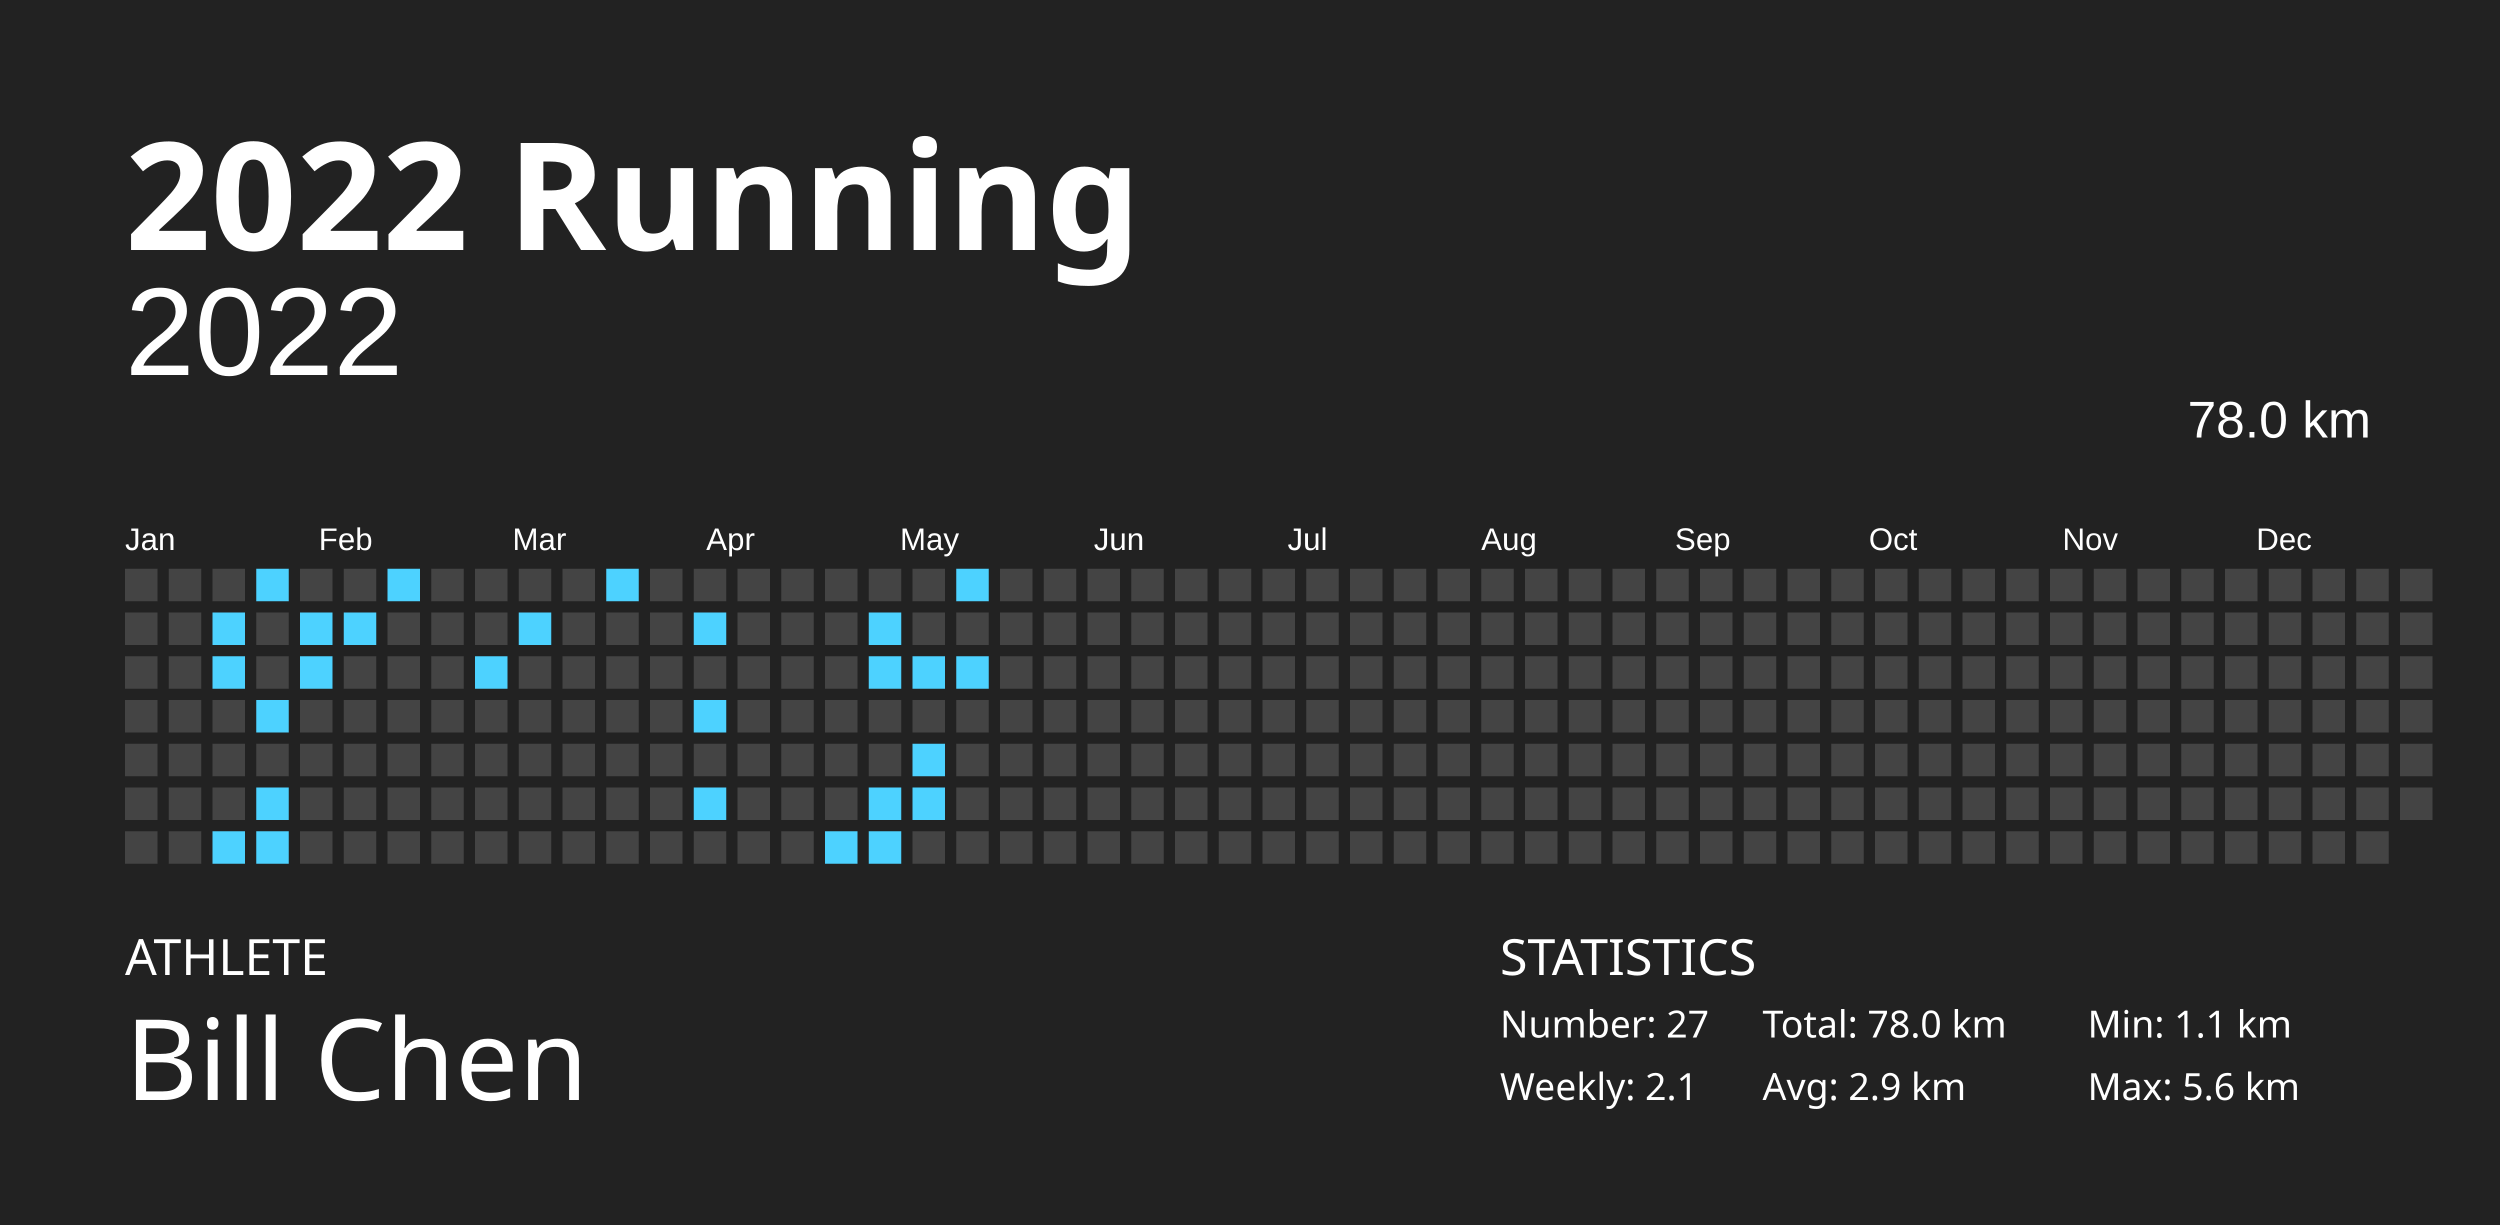
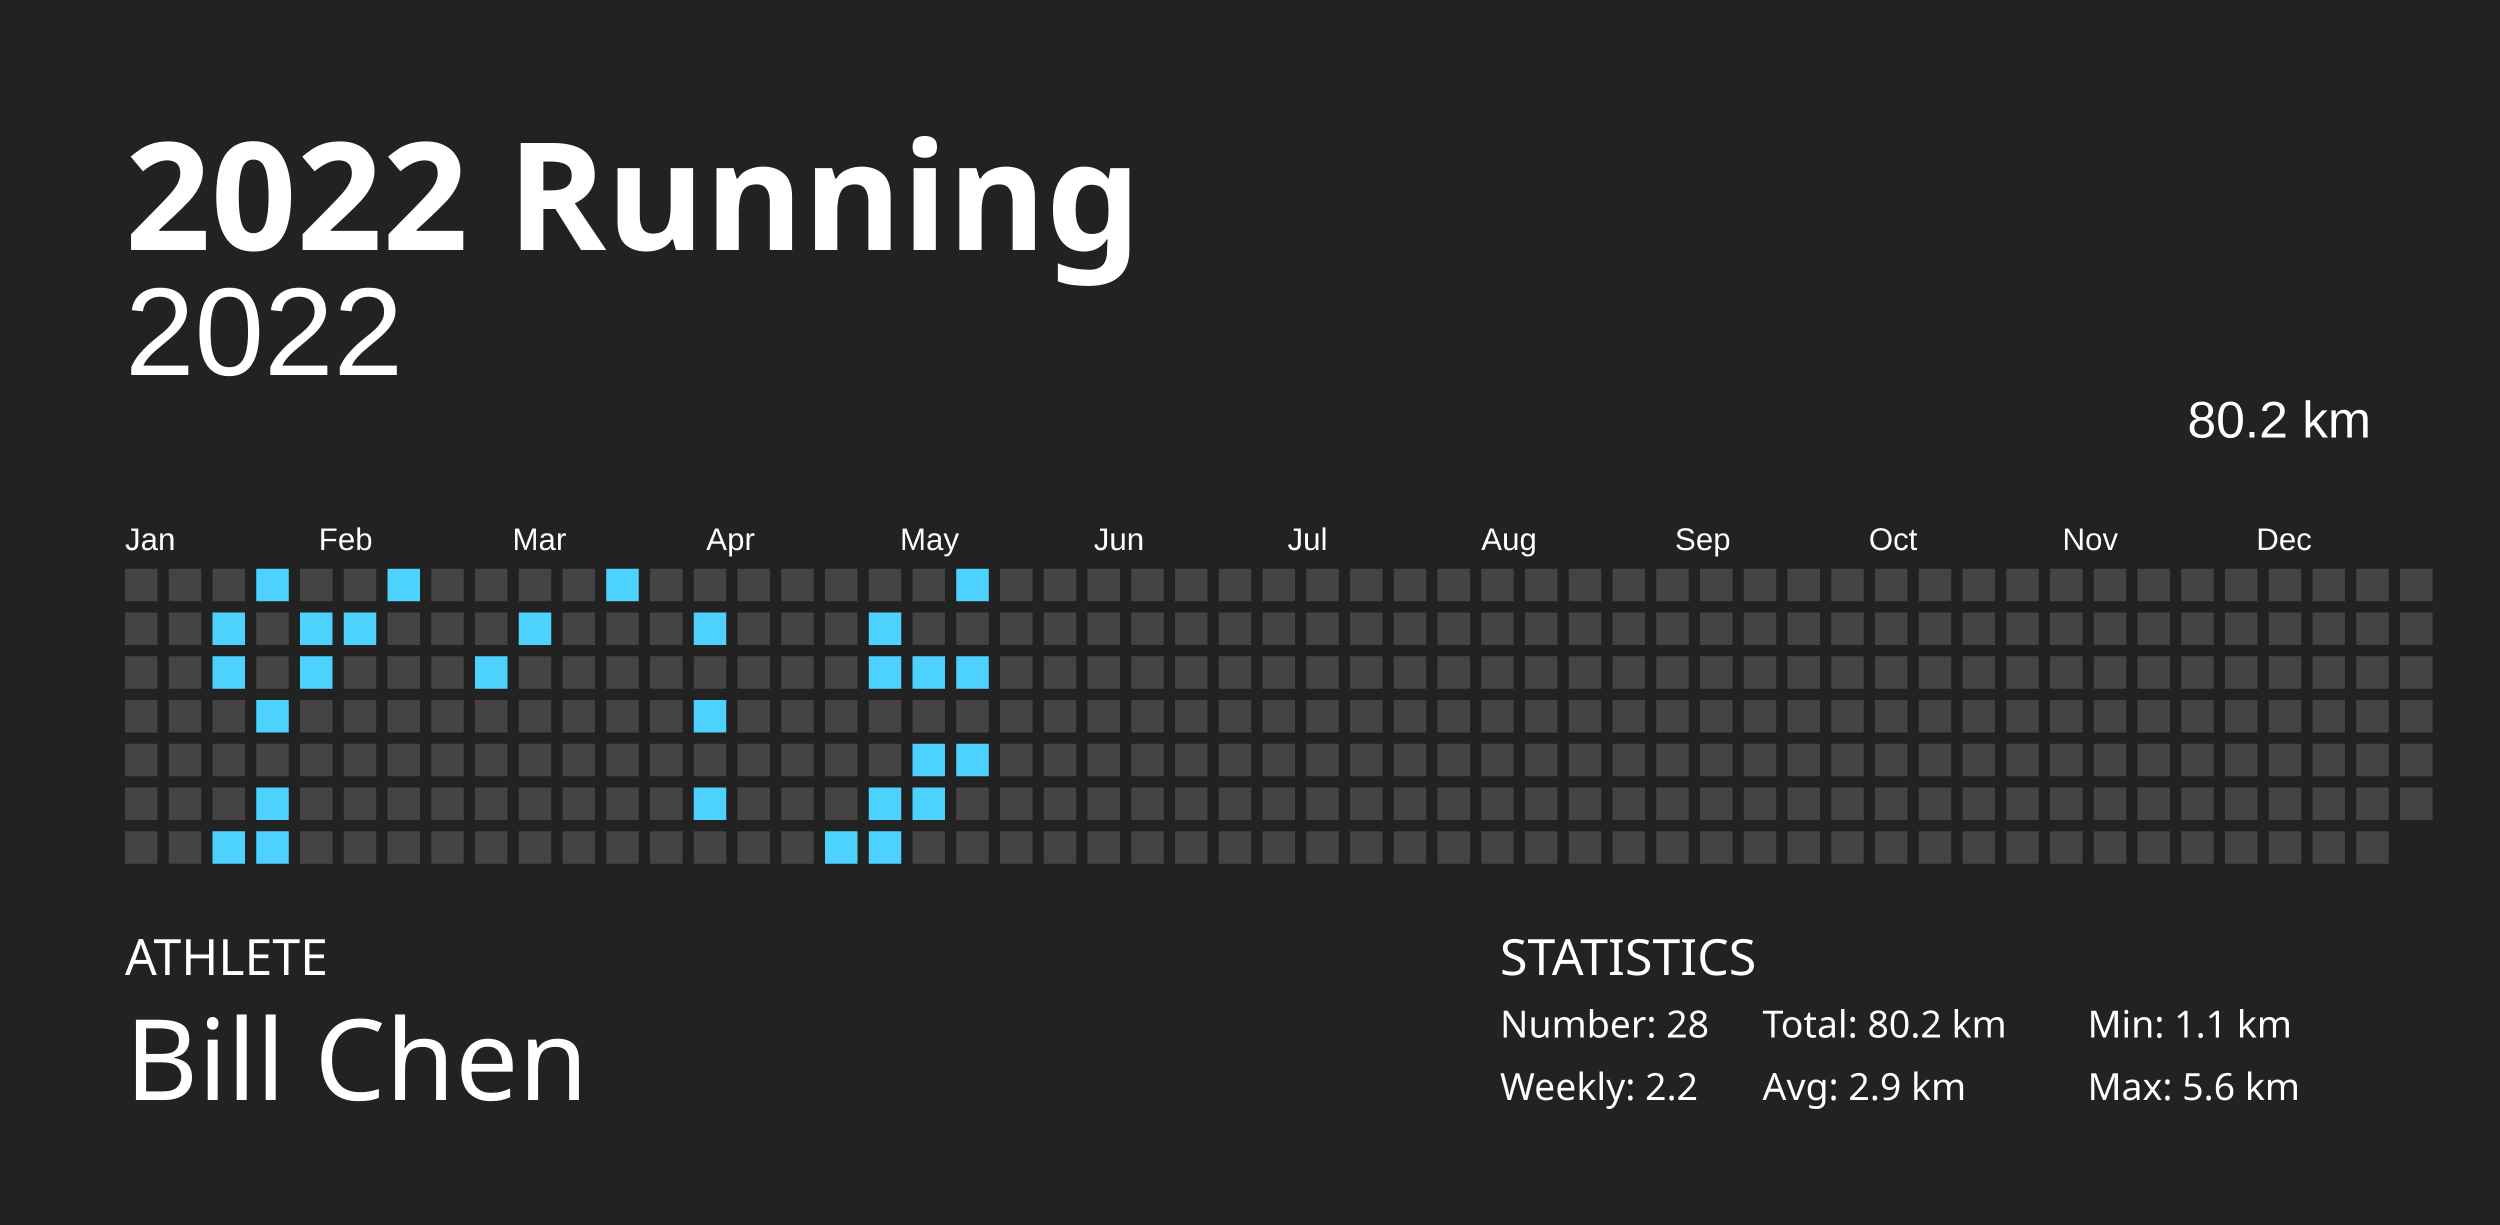
<svg xmlns="http://www.w3.org/2000/svg" baseProfile="full" height="98mm" version="1.1" viewBox="0,0,200,98" width="200mm">
  <defs />
  <rect fill="#222222" height="98" width="200" x="0" y="0" />
  <text fill="#FFFFFF" style="font-size:12px; font-family:Futura; font-weight:bold;" x="10" y="20">2022 Running</text>
  <text fill="#FFFFFF" style="font-size:4px; font-family:Futura" x="10" y="78">ATHLETE</text>
  <text fill="#FFFFFF" style="font-size:9px; font-family:Futura" x="10" y="88">Bill Chen</text>
  <text fill="#FFFFFF" style="font-size:4px; font-family:Futura" x="120" y="78">STATISTICS</text>
-   <text fill="#FFFFFF" style="font-size:3px; font-family:Futura" x="120" y="83">Number: 27</text>
-   <text fill="#FFFFFF" style="font-size:3px; font-family:Futura" x="120" y="88">Weekly: 2.1</text>
-   <text fill="#FFFFFF" style="font-size:3px; font-family:Futura" x="141" y="83">Total: 78.0 km</text>
+   <text fill="#FFFFFF" style="font-size:3px; font-family:Futura" x="120" y="83">Number: 28</text>
+   <text fill="#FFFFFF" style="font-size:3px; font-family:Futura" x="120" y="88">Weekly: 2.2</text>
+   <text fill="#FFFFFF" style="font-size:3px; font-family:Futura" x="141" y="83">Total: 80.2 km</text>
  <text fill="#FFFFFF" style="font-size:3px; font-family:Futura" x="141" y="88">Avg: 2.9 km</text>
  <text fill="#FFFFFF" style="font-size:3px; font-family:Futura" x="167" y="83">Min: 1.1 km</text>
  <text fill="#FFFFFF" style="font-size:3px; font-family:Futura" x="167" y="88">Max: 5.6 km</text>
  <text alignment-baseline="hanging" fill="#FFFFFF" style="font-size:10.0px; font-family:Arial;" x="10" y="30">2022</text>
-   <text alignment-baseline="hanging" fill="#FFFFFF" style="font-size:4.125px; font-family:Arial;" x="175" y="35">78.0 km</text>
+   <text alignment-baseline="hanging" fill="#FFFFFF" style="font-size:4.125px; font-family:Arial;" x="175" y="35">80.2 km</text>
  <text fill="#FFFFFF" style="font-size:2.5px; font-family:Arial" x="10.0" y="44">Jan</text>
  <text fill="#FFFFFF" style="font-size:2.5px; font-family:Arial" x="25.5" y="44">Feb</text>
  <text fill="#FFFFFF" style="font-size:2.5px; font-family:Arial" x="41.0" y="44">Mar</text>
  <text fill="#FFFFFF" style="font-size:2.5px; font-family:Arial" x="56.5" y="44">Apr</text>
  <text fill="#FFFFFF" style="font-size:2.5px; font-family:Arial" x="72.0" y="44">May</text>
  <text fill="#FFFFFF" style="font-size:2.5px; font-family:Arial" x="87.5" y="44">Jun</text>
  <text fill="#FFFFFF" style="font-size:2.5px; font-family:Arial" x="103.0" y="44">Jul</text>
  <text fill="#FFFFFF" style="font-size:2.5px; font-family:Arial" x="118.5" y="44">Aug</text>
  <text fill="#FFFFFF" style="font-size:2.5px; font-family:Arial" x="134.0" y="44">Sep</text>
  <text fill="#FFFFFF" style="font-size:2.5px; font-family:Arial" x="149.5" y="44">Oct</text>
  <text fill="#FFFFFF" style="font-size:2.5px; font-family:Arial" x="165.0" y="44">Nov</text>
  <text fill="#FFFFFF" style="font-size:2.5px; font-family:Arial" x="180.5" y="44">Dec</text>
  <rect fill="#444444" height="2.6" width="2.6" x="10.0" y="45.5" />
  <rect fill="#444444" height="2.6" width="2.6" x="10.0" y="49.0" />
  <rect fill="#444444" height="2.6" width="2.6" x="10.0" y="52.5" />
  <rect fill="#444444" height="2.6" width="2.6" x="10.0" y="56.0" />
  <rect fill="#444444" height="2.6" width="2.6" x="10.0" y="59.5" />
  <rect fill="#444444" height="2.6" width="2.6" x="10.0" y="63.0" />
  <rect fill="#444444" height="2.6" width="2.6" x="10.0" y="66.5" />
  <rect fill="#444444" height="2.6" width="2.6" x="13.5" y="45.5" />
  <rect fill="#444444" height="2.6" width="2.6" x="13.5" y="49.0" />
  <rect fill="#444444" height="2.6" width="2.6" x="13.5" y="52.5" />
  <rect fill="#444444" height="2.6" width="2.6" x="13.5" y="56.0" />
  <rect fill="#444444" height="2.6" width="2.6" x="13.5" y="59.5" />
  <rect fill="#444444" height="2.6" width="2.6" x="13.5" y="63.0" />
  <rect fill="#444444" height="2.6" width="2.6" x="13.5" y="66.5" />
  <rect fill="#444444" height="2.6" width="2.6" x="17.0" y="45.5" />
  <rect fill="#4dd2ff" height="2.6" width="2.6" x="17.0" y="49.0" />
  <rect fill="#4dd2ff" height="2.6" width="2.6" x="17.0" y="52.5" />
  <rect fill="#444444" height="2.6" width="2.6" x="17.0" y="56.0" />
  <rect fill="#444444" height="2.6" width="2.6" x="17.0" y="59.5" />
  <rect fill="#444444" height="2.6" width="2.6" x="17.0" y="63.0" />
  <rect fill="#4dd2ff" height="2.6" width="2.6" x="17.0" y="66.5" />
  <rect fill="#4dd2ff" height="2.6" width="2.6" x="20.5" y="45.5" />
  <rect fill="#444444" height="2.6" width="2.6" x="20.5" y="49.0" />
  <rect fill="#444444" height="2.6" width="2.6" x="20.5" y="52.5" />
  <rect fill="#4dd2ff" height="2.6" width="2.6" x="20.5" y="56.0" />
  <rect fill="#444444" height="2.6" width="2.6" x="20.5" y="59.5" />
  <rect fill="#4dd2ff" height="2.6" width="2.6" x="20.5" y="63.0" />
  <rect fill="#4dd2ff" height="2.6" width="2.6" x="20.5" y="66.5" />
  <rect fill="#444444" height="2.6" width="2.6" x="24.0" y="45.5" />
  <rect fill="#4dd2ff" height="2.6" width="2.6" x="24.0" y="49.0" />
  <rect fill="#4dd2ff" height="2.6" width="2.6" x="24.0" y="52.5" />
  <rect fill="#444444" height="2.6" width="2.6" x="24.0" y="56.0" />
  <rect fill="#444444" height="2.6" width="2.6" x="24.0" y="59.5" />
  <rect fill="#444444" height="2.6" width="2.6" x="24.0" y="63.0" />
  <rect fill="#444444" height="2.6" width="2.6" x="24.0" y="66.5" />
  <rect fill="#444444" height="2.6" width="2.6" x="27.5" y="45.5" />
  <rect fill="#4dd2ff" height="2.6" width="2.6" x="27.5" y="49.0" />
  <rect fill="#444444" height="2.6" width="2.6" x="27.5" y="52.5" />
  <rect fill="#444444" height="2.6" width="2.6" x="27.5" y="56.0" />
  <rect fill="#444444" height="2.6" width="2.6" x="27.5" y="59.5" />
  <rect fill="#444444" height="2.6" width="2.6" x="27.5" y="63.0" />
  <rect fill="#444444" height="2.6" width="2.6" x="27.5" y="66.5" />
  <rect fill="#4dd2ff" height="2.6" width="2.6" x="31.0" y="45.5" />
  <rect fill="#444444" height="2.6" width="2.6" x="31.0" y="49.0" />
  <rect fill="#444444" height="2.6" width="2.6" x="31.0" y="52.5" />
  <rect fill="#444444" height="2.6" width="2.6" x="31.0" y="56.0" />
  <rect fill="#444444" height="2.6" width="2.6" x="31.0" y="59.5" />
  <rect fill="#444444" height="2.6" width="2.6" x="31.0" y="63.0" />
  <rect fill="#444444" height="2.6" width="2.6" x="31.0" y="66.5" />
  <rect fill="#444444" height="2.6" width="2.6" x="34.5" y="45.5" />
  <rect fill="#444444" height="2.6" width="2.6" x="34.5" y="49.0" />
  <rect fill="#444444" height="2.6" width="2.6" x="34.5" y="52.5" />
  <rect fill="#444444" height="2.6" width="2.6" x="34.5" y="56.0" />
  <rect fill="#444444" height="2.6" width="2.6" x="34.5" y="59.5" />
  <rect fill="#444444" height="2.6" width="2.6" x="34.5" y="63.0" />
  <rect fill="#444444" height="2.6" width="2.6" x="34.5" y="66.5" />
  <rect fill="#444444" height="2.6" width="2.6" x="38.0" y="45.5" />
  <rect fill="#444444" height="2.6" width="2.6" x="38.0" y="49.0" />
  <rect fill="#4dd2ff" height="2.6" width="2.6" x="38.0" y="52.5" />
  <rect fill="#444444" height="2.6" width="2.6" x="38.0" y="56.0" />
  <rect fill="#444444" height="2.6" width="2.6" x="38.0" y="59.5" />
  <rect fill="#444444" height="2.6" width="2.6" x="38.0" y="63.0" />
  <rect fill="#444444" height="2.6" width="2.6" x="38.0" y="66.5" />
  <rect fill="#444444" height="2.6" width="2.6" x="41.5" y="45.5" />
  <rect fill="#4dd2ff" height="2.6" width="2.6" x="41.5" y="49.0" />
  <rect fill="#444444" height="2.6" width="2.6" x="41.5" y="52.5" />
  <rect fill="#444444" height="2.6" width="2.6" x="41.5" y="56.0" />
  <rect fill="#444444" height="2.6" width="2.6" x="41.5" y="59.5" />
  <rect fill="#444444" height="2.6" width="2.6" x="41.5" y="63.0" />
  <rect fill="#444444" height="2.6" width="2.6" x="41.5" y="66.5" />
  <rect fill="#444444" height="2.6" width="2.6" x="45.0" y="45.5" />
  <rect fill="#444444" height="2.6" width="2.6" x="45.0" y="49.0" />
  <rect fill="#444444" height="2.6" width="2.6" x="45.0" y="52.5" />
  <rect fill="#444444" height="2.6" width="2.6" x="45.0" y="56.0" />
  <rect fill="#444444" height="2.6" width="2.6" x="45.0" y="59.5" />
  <rect fill="#444444" height="2.6" width="2.6" x="45.0" y="63.0" />
  <rect fill="#444444" height="2.6" width="2.6" x="45.0" y="66.5" />
  <rect fill="#4dd2ff" height="2.6" width="2.6" x="48.5" y="45.5" />
  <rect fill="#444444" height="2.6" width="2.6" x="48.5" y="49.0" />
  <rect fill="#444444" height="2.6" width="2.6" x="48.5" y="52.5" />
  <rect fill="#444444" height="2.6" width="2.6" x="48.5" y="56.0" />
  <rect fill="#444444" height="2.6" width="2.6" x="48.5" y="59.5" />
  <rect fill="#444444" height="2.6" width="2.6" x="48.5" y="63.0" />
  <rect fill="#444444" height="2.6" width="2.6" x="48.5" y="66.5" />
  <rect fill="#444444" height="2.6" width="2.6" x="52.0" y="45.5" />
  <rect fill="#444444" height="2.6" width="2.6" x="52.0" y="49.0" />
  <rect fill="#444444" height="2.6" width="2.6" x="52.0" y="52.5" />
  <rect fill="#444444" height="2.6" width="2.6" x="52.0" y="56.0" />
  <rect fill="#444444" height="2.6" width="2.6" x="52.0" y="59.5" />
  <rect fill="#444444" height="2.6" width="2.6" x="52.0" y="63.0" />
  <rect fill="#444444" height="2.6" width="2.6" x="52.0" y="66.5" />
  <rect fill="#444444" height="2.6" width="2.6" x="55.5" y="45.5" />
  <rect fill="#4dd2ff" height="2.6" width="2.6" x="55.5" y="49.0" />
  <rect fill="#444444" height="2.6" width="2.6" x="55.5" y="52.5" />
  <rect fill="#4dd2ff" height="2.6" width="2.6" x="55.5" y="56.0" />
  <rect fill="#444444" height="2.6" width="2.6" x="55.5" y="59.5" />
  <rect fill="#4dd2ff" height="2.6" width="2.6" x="55.5" y="63.0" />
  <rect fill="#444444" height="2.6" width="2.6" x="55.5" y="66.5" />
  <rect fill="#444444" height="2.6" width="2.6" x="59.0" y="45.5" />
  <rect fill="#444444" height="2.6" width="2.6" x="59.0" y="49.0" />
  <rect fill="#444444" height="2.6" width="2.6" x="59.0" y="52.5" />
  <rect fill="#444444" height="2.6" width="2.6" x="59.0" y="56.0" />
  <rect fill="#444444" height="2.6" width="2.6" x="59.0" y="59.5" />
  <rect fill="#444444" height="2.6" width="2.6" x="59.0" y="63.0" />
  <rect fill="#444444" height="2.6" width="2.6" x="59.0" y="66.5" />
  <rect fill="#444444" height="2.6" width="2.6" x="62.5" y="45.5" />
  <rect fill="#444444" height="2.6" width="2.6" x="62.5" y="49.0" />
  <rect fill="#444444" height="2.6" width="2.6" x="62.5" y="52.5" />
  <rect fill="#444444" height="2.6" width="2.6" x="62.5" y="56.0" />
  <rect fill="#444444" height="2.6" width="2.6" x="62.5" y="59.5" />
  <rect fill="#444444" height="2.6" width="2.6" x="62.5" y="63.0" />
  <rect fill="#444444" height="2.6" width="2.6" x="62.5" y="66.5" />
  <rect fill="#444444" height="2.6" width="2.6" x="66.0" y="45.5" />
  <rect fill="#444444" height="2.6" width="2.6" x="66.0" y="49.0" />
  <rect fill="#444444" height="2.6" width="2.6" x="66.0" y="52.5" />
  <rect fill="#444444" height="2.6" width="2.6" x="66.0" y="56.0" />
  <rect fill="#444444" height="2.6" width="2.6" x="66.0" y="59.5" />
  <rect fill="#444444" height="2.6" width="2.6" x="66.0" y="63.0" />
  <rect fill="#4dd2ff" height="2.6" width="2.6" x="66.0" y="66.5" />
  <rect fill="#444444" height="2.6" width="2.6" x="69.5" y="45.5" />
  <rect fill="#4dd2ff" height="2.6" width="2.6" x="69.5" y="49.0" />
  <rect fill="#4dd2ff" height="2.6" width="2.6" x="69.5" y="52.5" />
  <rect fill="#444444" height="2.6" width="2.6" x="69.5" y="56.0" />
  <rect fill="#444444" height="2.6" width="2.6" x="69.5" y="59.5" />
  <rect fill="#4dd2ff" height="2.6" width="2.6" x="69.5" y="63.0" />
  <rect fill="#4dd2ff" height="2.6" width="2.6" x="69.5" y="66.5" />
  <rect fill="#444444" height="2.6" width="2.6" x="73.0" y="45.5" />
  <rect fill="#444444" height="2.6" width="2.6" x="73.0" y="49.0" />
  <rect fill="#4dd2ff" height="2.6" width="2.6" x="73.0" y="52.5" />
  <rect fill="#444444" height="2.6" width="2.6" x="73.0" y="56.0" />
  <rect fill="#4dd2ff" height="2.6" width="2.6" x="73.0" y="59.5" />
  <rect fill="#4dd2ff" height="2.6" width="2.6" x="73.0" y="63.0" />
  <rect fill="#444444" height="2.6" width="2.6" x="73.0" y="66.5" />
  <rect fill="#4dd2ff" height="2.6" width="2.6" x="76.5" y="45.5" />
  <rect fill="#444444" height="2.6" width="2.6" x="76.5" y="49.0" />
  <rect fill="#4dd2ff" height="2.6" width="2.6" x="76.5" y="52.5" />
  <rect fill="#444444" height="2.6" width="2.6" x="76.5" y="56.0" />
-   <rect fill="#444444" height="2.6" width="2.6" x="76.5" y="59.5" />
+   <rect fill="#4dd2ff" height="2.6" width="2.6" x="76.5" y="59.5" />
  <rect fill="#444444" height="2.6" width="2.6" x="76.5" y="63.0" />
  <rect fill="#444444" height="2.6" width="2.6" x="76.5" y="66.5" />
  <rect fill="#444444" height="2.6" width="2.6" x="80.0" y="45.5" />
  <rect fill="#444444" height="2.6" width="2.6" x="80.0" y="49.0" />
  <rect fill="#444444" height="2.6" width="2.6" x="80.0" y="52.5" />
  <rect fill="#444444" height="2.6" width="2.6" x="80.0" y="56.0" />
  <rect fill="#444444" height="2.6" width="2.6" x="80.0" y="59.5" />
  <rect fill="#444444" height="2.6" width="2.6" x="80.0" y="63.0" />
  <rect fill="#444444" height="2.6" width="2.6" x="80.0" y="66.5" />
  <rect fill="#444444" height="2.6" width="2.6" x="83.5" y="45.5" />
  <rect fill="#444444" height="2.6" width="2.6" x="83.5" y="49.0" />
  <rect fill="#444444" height="2.6" width="2.6" x="83.5" y="52.5" />
  <rect fill="#444444" height="2.6" width="2.6" x="83.5" y="56.0" />
  <rect fill="#444444" height="2.6" width="2.6" x="83.5" y="59.5" />
  <rect fill="#444444" height="2.6" width="2.6" x="83.5" y="63.0" />
  <rect fill="#444444" height="2.6" width="2.6" x="83.5" y="66.5" />
  <rect fill="#444444" height="2.6" width="2.6" x="87.0" y="45.5" />
  <rect fill="#444444" height="2.6" width="2.6" x="87.0" y="49.0" />
  <rect fill="#444444" height="2.6" width="2.6" x="87.0" y="52.5" />
  <rect fill="#444444" height="2.6" width="2.6" x="87.0" y="56.0" />
  <rect fill="#444444" height="2.6" width="2.6" x="87.0" y="59.5" />
  <rect fill="#444444" height="2.6" width="2.6" x="87.0" y="63.0" />
  <rect fill="#444444" height="2.6" width="2.6" x="87.0" y="66.5" />
  <rect fill="#444444" height="2.6" width="2.6" x="90.5" y="45.5" />
  <rect fill="#444444" height="2.6" width="2.6" x="90.5" y="49.0" />
  <rect fill="#444444" height="2.6" width="2.6" x="90.5" y="52.5" />
  <rect fill="#444444" height="2.6" width="2.6" x="90.5" y="56.0" />
  <rect fill="#444444" height="2.6" width="2.6" x="90.5" y="59.5" />
  <rect fill="#444444" height="2.6" width="2.6" x="90.5" y="63.0" />
  <rect fill="#444444" height="2.6" width="2.6" x="90.5" y="66.5" />
  <rect fill="#444444" height="2.6" width="2.6" x="94.0" y="45.5" />
  <rect fill="#444444" height="2.6" width="2.6" x="94.0" y="49.0" />
  <rect fill="#444444" height="2.6" width="2.6" x="94.0" y="52.5" />
  <rect fill="#444444" height="2.6" width="2.6" x="94.0" y="56.0" />
  <rect fill="#444444" height="2.6" width="2.6" x="94.0" y="59.5" />
  <rect fill="#444444" height="2.6" width="2.6" x="94.0" y="63.0" />
  <rect fill="#444444" height="2.6" width="2.6" x="94.0" y="66.5" />
  <rect fill="#444444" height="2.6" width="2.6" x="97.5" y="45.5" />
  <rect fill="#444444" height="2.6" width="2.6" x="97.5" y="49.0" />
  <rect fill="#444444" height="2.6" width="2.6" x="97.5" y="52.5" />
  <rect fill="#444444" height="2.6" width="2.6" x="97.5" y="56.0" />
  <rect fill="#444444" height="2.6" width="2.6" x="97.5" y="59.5" />
  <rect fill="#444444" height="2.6" width="2.6" x="97.5" y="63.0" />
  <rect fill="#444444" height="2.6" width="2.6" x="97.5" y="66.5" />
  <rect fill="#444444" height="2.6" width="2.6" x="101.0" y="45.5" />
  <rect fill="#444444" height="2.6" width="2.6" x="101.0" y="49.0" />
  <rect fill="#444444" height="2.6" width="2.6" x="101.0" y="52.5" />
  <rect fill="#444444" height="2.6" width="2.6" x="101.0" y="56.0" />
  <rect fill="#444444" height="2.6" width="2.6" x="101.0" y="59.5" />
  <rect fill="#444444" height="2.6" width="2.6" x="101.0" y="63.0" />
  <rect fill="#444444" height="2.6" width="2.6" x="101.0" y="66.5" />
  <rect fill="#444444" height="2.6" width="2.6" x="104.5" y="45.5" />
  <rect fill="#444444" height="2.6" width="2.6" x="104.5" y="49.0" />
  <rect fill="#444444" height="2.6" width="2.6" x="104.5" y="52.5" />
  <rect fill="#444444" height="2.6" width="2.6" x="104.5" y="56.0" />
  <rect fill="#444444" height="2.6" width="2.6" x="104.5" y="59.5" />
  <rect fill="#444444" height="2.6" width="2.6" x="104.5" y="63.0" />
  <rect fill="#444444" height="2.6" width="2.6" x="104.5" y="66.5" />
  <rect fill="#444444" height="2.6" width="2.6" x="108.0" y="45.5" />
  <rect fill="#444444" height="2.6" width="2.6" x="108.0" y="49.0" />
  <rect fill="#444444" height="2.6" width="2.6" x="108.0" y="52.5" />
  <rect fill="#444444" height="2.6" width="2.6" x="108.0" y="56.0" />
  <rect fill="#444444" height="2.6" width="2.6" x="108.0" y="59.5" />
  <rect fill="#444444" height="2.6" width="2.6" x="108.0" y="63.0" />
  <rect fill="#444444" height="2.6" width="2.6" x="108.0" y="66.5" />
  <rect fill="#444444" height="2.6" width="2.6" x="111.5" y="45.5" />
  <rect fill="#444444" height="2.6" width="2.6" x="111.5" y="49.0" />
  <rect fill="#444444" height="2.6" width="2.6" x="111.5" y="52.5" />
  <rect fill="#444444" height="2.6" width="2.6" x="111.5" y="56.0" />
  <rect fill="#444444" height="2.6" width="2.6" x="111.5" y="59.5" />
  <rect fill="#444444" height="2.6" width="2.6" x="111.5" y="63.0" />
  <rect fill="#444444" height="2.6" width="2.6" x="111.5" y="66.5" />
  <rect fill="#444444" height="2.6" width="2.6" x="115.0" y="45.5" />
  <rect fill="#444444" height="2.6" width="2.6" x="115.0" y="49.0" />
  <rect fill="#444444" height="2.6" width="2.6" x="115.0" y="52.5" />
  <rect fill="#444444" height="2.6" width="2.6" x="115.0" y="56.0" />
  <rect fill="#444444" height="2.6" width="2.6" x="115.0" y="59.5" />
  <rect fill="#444444" height="2.6" width="2.6" x="115.0" y="63.0" />
  <rect fill="#444444" height="2.6" width="2.6" x="115.0" y="66.5" />
  <rect fill="#444444" height="2.6" width="2.6" x="118.5" y="45.5" />
  <rect fill="#444444" height="2.6" width="2.6" x="118.5" y="49.0" />
  <rect fill="#444444" height="2.6" width="2.6" x="118.5" y="52.5" />
  <rect fill="#444444" height="2.6" width="2.6" x="118.5" y="56.0" />
  <rect fill="#444444" height="2.6" width="2.6" x="118.5" y="59.5" />
  <rect fill="#444444" height="2.6" width="2.6" x="118.5" y="63.0" />
  <rect fill="#444444" height="2.6" width="2.6" x="118.5" y="66.5" />
  <rect fill="#444444" height="2.6" width="2.6" x="122.0" y="45.5" />
  <rect fill="#444444" height="2.6" width="2.6" x="122.0" y="49.0" />
  <rect fill="#444444" height="2.6" width="2.6" x="122.0" y="52.5" />
  <rect fill="#444444" height="2.6" width="2.6" x="122.0" y="56.0" />
  <rect fill="#444444" height="2.6" width="2.6" x="122.0" y="59.5" />
  <rect fill="#444444" height="2.6" width="2.6" x="122.0" y="63.0" />
  <rect fill="#444444" height="2.6" width="2.6" x="122.0" y="66.5" />
  <rect fill="#444444" height="2.6" width="2.6" x="125.5" y="45.5" />
  <rect fill="#444444" height="2.6" width="2.6" x="125.5" y="49.0" />
  <rect fill="#444444" height="2.6" width="2.6" x="125.5" y="52.5" />
  <rect fill="#444444" height="2.6" width="2.6" x="125.5" y="56.0" />
  <rect fill="#444444" height="2.6" width="2.6" x="125.5" y="59.5" />
  <rect fill="#444444" height="2.6" width="2.6" x="125.5" y="63.0" />
  <rect fill="#444444" height="2.6" width="2.6" x="125.5" y="66.5" />
  <rect fill="#444444" height="2.6" width="2.6" x="129.0" y="45.5" />
  <rect fill="#444444" height="2.6" width="2.6" x="129.0" y="49.0" />
  <rect fill="#444444" height="2.6" width="2.6" x="129.0" y="52.5" />
  <rect fill="#444444" height="2.6" width="2.6" x="129.0" y="56.0" />
  <rect fill="#444444" height="2.6" width="2.6" x="129.0" y="59.5" />
  <rect fill="#444444" height="2.6" width="2.6" x="129.0" y="63.0" />
  <rect fill="#444444" height="2.6" width="2.6" x="129.0" y="66.5" />
  <rect fill="#444444" height="2.6" width="2.6" x="132.5" y="45.5" />
  <rect fill="#444444" height="2.6" width="2.6" x="132.5" y="49.0" />
  <rect fill="#444444" height="2.6" width="2.6" x="132.5" y="52.5" />
  <rect fill="#444444" height="2.6" width="2.6" x="132.5" y="56.0" />
  <rect fill="#444444" height="2.6" width="2.6" x="132.5" y="59.5" />
  <rect fill="#444444" height="2.6" width="2.6" x="132.5" y="63.0" />
  <rect fill="#444444" height="2.6" width="2.6" x="132.5" y="66.5" />
  <rect fill="#444444" height="2.6" width="2.6" x="136.0" y="45.5" />
  <rect fill="#444444" height="2.6" width="2.6" x="136.0" y="49.0" />
  <rect fill="#444444" height="2.6" width="2.6" x="136.0" y="52.5" />
  <rect fill="#444444" height="2.6" width="2.6" x="136.0" y="56.0" />
  <rect fill="#444444" height="2.6" width="2.6" x="136.0" y="59.5" />
  <rect fill="#444444" height="2.6" width="2.6" x="136.0" y="63.0" />
  <rect fill="#444444" height="2.6" width="2.6" x="136.0" y="66.5" />
  <rect fill="#444444" height="2.6" width="2.6" x="139.5" y="45.5" />
  <rect fill="#444444" height="2.6" width="2.6" x="139.5" y="49.0" />
  <rect fill="#444444" height="2.6" width="2.6" x="139.5" y="52.5" />
  <rect fill="#444444" height="2.6" width="2.6" x="139.5" y="56.0" />
  <rect fill="#444444" height="2.6" width="2.6" x="139.5" y="59.5" />
  <rect fill="#444444" height="2.6" width="2.6" x="139.5" y="63.0" />
  <rect fill="#444444" height="2.6" width="2.6" x="139.5" y="66.5" />
  <rect fill="#444444" height="2.6" width="2.6" x="143.0" y="45.5" />
  <rect fill="#444444" height="2.6" width="2.6" x="143.0" y="49.0" />
  <rect fill="#444444" height="2.6" width="2.6" x="143.0" y="52.5" />
  <rect fill="#444444" height="2.6" width="2.6" x="143.0" y="56.0" />
  <rect fill="#444444" height="2.6" width="2.6" x="143.0" y="59.5" />
  <rect fill="#444444" height="2.6" width="2.6" x="143.0" y="63.0" />
  <rect fill="#444444" height="2.6" width="2.6" x="143.0" y="66.5" />
  <rect fill="#444444" height="2.6" width="2.6" x="146.5" y="45.5" />
  <rect fill="#444444" height="2.6" width="2.6" x="146.5" y="49.0" />
  <rect fill="#444444" height="2.6" width="2.6" x="146.5" y="52.5" />
  <rect fill="#444444" height="2.6" width="2.6" x="146.5" y="56.0" />
  <rect fill="#444444" height="2.6" width="2.6" x="146.5" y="59.5" />
  <rect fill="#444444" height="2.6" width="2.6" x="146.5" y="63.0" />
  <rect fill="#444444" height="2.6" width="2.6" x="146.5" y="66.5" />
  <rect fill="#444444" height="2.6" width="2.6" x="150.0" y="45.5" />
  <rect fill="#444444" height="2.6" width="2.6" x="150.0" y="49.0" />
  <rect fill="#444444" height="2.6" width="2.6" x="150.0" y="52.5" />
  <rect fill="#444444" height="2.6" width="2.6" x="150.0" y="56.0" />
  <rect fill="#444444" height="2.6" width="2.6" x="150.0" y="59.5" />
  <rect fill="#444444" height="2.6" width="2.6" x="150.0" y="63.0" />
  <rect fill="#444444" height="2.6" width="2.6" x="150.0" y="66.5" />
  <rect fill="#444444" height="2.6" width="2.6" x="153.5" y="45.5" />
  <rect fill="#444444" height="2.6" width="2.6" x="153.5" y="49.0" />
  <rect fill="#444444" height="2.6" width="2.6" x="153.5" y="52.5" />
  <rect fill="#444444" height="2.6" width="2.6" x="153.5" y="56.0" />
  <rect fill="#444444" height="2.6" width="2.6" x="153.5" y="59.5" />
  <rect fill="#444444" height="2.6" width="2.6" x="153.5" y="63.0" />
  <rect fill="#444444" height="2.6" width="2.6" x="153.5" y="66.5" />
  <rect fill="#444444" height="2.6" width="2.6" x="157.0" y="45.5" />
  <rect fill="#444444" height="2.6" width="2.6" x="157.0" y="49.0" />
  <rect fill="#444444" height="2.6" width="2.6" x="157.0" y="52.5" />
  <rect fill="#444444" height="2.6" width="2.6" x="157.0" y="56.0" />
  <rect fill="#444444" height="2.6" width="2.6" x="157.0" y="59.5" />
  <rect fill="#444444" height="2.6" width="2.6" x="157.0" y="63.0" />
  <rect fill="#444444" height="2.6" width="2.6" x="157.0" y="66.5" />
  <rect fill="#444444" height="2.6" width="2.6" x="160.5" y="45.5" />
  <rect fill="#444444" height="2.6" width="2.6" x="160.5" y="49.0" />
  <rect fill="#444444" height="2.6" width="2.6" x="160.5" y="52.5" />
  <rect fill="#444444" height="2.6" width="2.6" x="160.5" y="56.0" />
  <rect fill="#444444" height="2.6" width="2.6" x="160.5" y="59.5" />
  <rect fill="#444444" height="2.6" width="2.6" x="160.5" y="63.0" />
  <rect fill="#444444" height="2.6" width="2.6" x="160.5" y="66.5" />
  <rect fill="#444444" height="2.6" width="2.6" x="164.0" y="45.5" />
  <rect fill="#444444" height="2.6" width="2.6" x="164.0" y="49.0" />
  <rect fill="#444444" height="2.6" width="2.6" x="164.0" y="52.5" />
  <rect fill="#444444" height="2.6" width="2.6" x="164.0" y="56.0" />
  <rect fill="#444444" height="2.6" width="2.6" x="164.0" y="59.5" />
  <rect fill="#444444" height="2.6" width="2.6" x="164.0" y="63.0" />
  <rect fill="#444444" height="2.6" width="2.6" x="164.0" y="66.5" />
  <rect fill="#444444" height="2.6" width="2.6" x="167.5" y="45.5" />
  <rect fill="#444444" height="2.6" width="2.6" x="167.5" y="49.0" />
  <rect fill="#444444" height="2.6" width="2.6" x="167.5" y="52.5" />
  <rect fill="#444444" height="2.6" width="2.6" x="167.5" y="56.0" />
  <rect fill="#444444" height="2.6" width="2.6" x="167.5" y="59.5" />
  <rect fill="#444444" height="2.6" width="2.6" x="167.5" y="63.0" />
  <rect fill="#444444" height="2.6" width="2.6" x="167.5" y="66.5" />
  <rect fill="#444444" height="2.6" width="2.6" x="171.0" y="45.5" />
  <rect fill="#444444" height="2.6" width="2.6" x="171.0" y="49.0" />
  <rect fill="#444444" height="2.6" width="2.6" x="171.0" y="52.5" />
  <rect fill="#444444" height="2.6" width="2.6" x="171.0" y="56.0" />
  <rect fill="#444444" height="2.6" width="2.6" x="171.0" y="59.5" />
  <rect fill="#444444" height="2.6" width="2.6" x="171.0" y="63.0" />
  <rect fill="#444444" height="2.6" width="2.6" x="171.0" y="66.5" />
  <rect fill="#444444" height="2.6" width="2.6" x="174.5" y="45.5" />
  <rect fill="#444444" height="2.6" width="2.6" x="174.5" y="49.0" />
  <rect fill="#444444" height="2.6" width="2.6" x="174.5" y="52.5" />
  <rect fill="#444444" height="2.6" width="2.6" x="174.5" y="56.0" />
  <rect fill="#444444" height="2.6" width="2.6" x="174.5" y="59.5" />
  <rect fill="#444444" height="2.6" width="2.6" x="174.5" y="63.0" />
  <rect fill="#444444" height="2.6" width="2.6" x="174.5" y="66.5" />
  <rect fill="#444444" height="2.6" width="2.6" x="178.0" y="45.5" />
  <rect fill="#444444" height="2.6" width="2.6" x="178.0" y="49.0" />
  <rect fill="#444444" height="2.6" width="2.6" x="178.0" y="52.5" />
  <rect fill="#444444" height="2.6" width="2.6" x="178.0" y="56.0" />
  <rect fill="#444444" height="2.6" width="2.6" x="178.0" y="59.5" />
  <rect fill="#444444" height="2.6" width="2.6" x="178.0" y="63.0" />
  <rect fill="#444444" height="2.6" width="2.6" x="178.0" y="66.5" />
  <rect fill="#444444" height="2.6" width="2.6" x="181.5" y="45.5" />
  <rect fill="#444444" height="2.6" width="2.6" x="181.5" y="49.0" />
  <rect fill="#444444" height="2.6" width="2.6" x="181.5" y="52.5" />
  <rect fill="#444444" height="2.6" width="2.6" x="181.5" y="56.0" />
  <rect fill="#444444" height="2.6" width="2.6" x="181.5" y="59.5" />
  <rect fill="#444444" height="2.6" width="2.6" x="181.5" y="63.0" />
  <rect fill="#444444" height="2.6" width="2.6" x="181.5" y="66.5" />
  <rect fill="#444444" height="2.6" width="2.6" x="185.0" y="45.5" />
  <rect fill="#444444" height="2.6" width="2.6" x="185.0" y="49.0" />
  <rect fill="#444444" height="2.6" width="2.6" x="185.0" y="52.5" />
  <rect fill="#444444" height="2.6" width="2.6" x="185.0" y="56.0" />
  <rect fill="#444444" height="2.6" width="2.6" x="185.0" y="59.5" />
  <rect fill="#444444" height="2.6" width="2.6" x="185.0" y="63.0" />
  <rect fill="#444444" height="2.6" width="2.6" x="185.0" y="66.5" />
  <rect fill="#444444" height="2.6" width="2.6" x="188.5" y="45.5" />
  <rect fill="#444444" height="2.6" width="2.6" x="188.5" y="49.0" />
  <rect fill="#444444" height="2.6" width="2.6" x="188.5" y="52.5" />
  <rect fill="#444444" height="2.6" width="2.6" x="188.5" y="56.0" />
  <rect fill="#444444" height="2.6" width="2.6" x="188.5" y="59.5" />
  <rect fill="#444444" height="2.6" width="2.6" x="188.5" y="63.0" />
  <rect fill="#444444" height="2.6" width="2.6" x="188.5" y="66.5" />
  <rect fill="#444444" height="2.6" width="2.6" x="192.0" y="45.5" />
  <rect fill="#444444" height="2.6" width="2.6" x="192.0" y="49.0" />
  <rect fill="#444444" height="2.6" width="2.6" x="192.0" y="52.5" />
  <rect fill="#444444" height="2.6" width="2.6" x="192.0" y="56.0" />
  <rect fill="#444444" height="2.6" width="2.6" x="192.0" y="59.5" />
  <rect fill="#444444" height="2.6" width="2.6" x="192.0" y="63.0" />
</svg>
